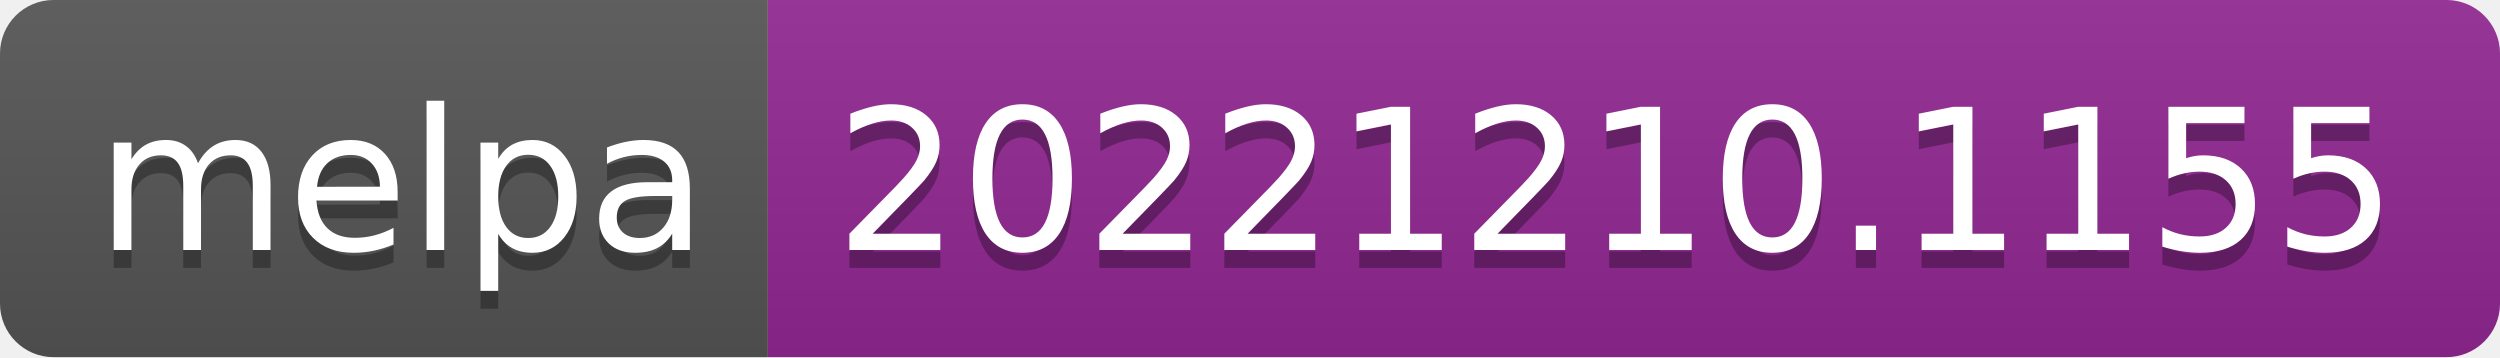
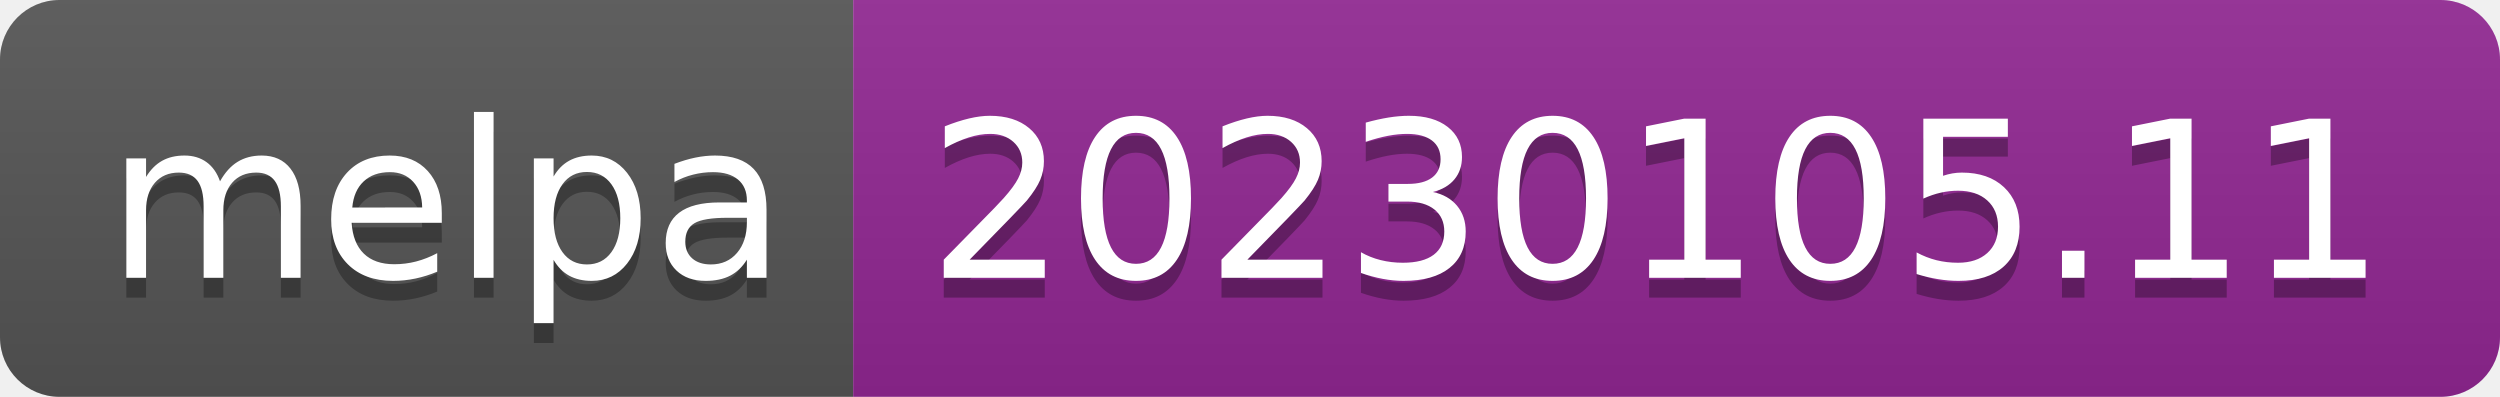
- <svg xmlns="http://www.w3.org/2000/svg" width="140" height="20" role="img" aria-label="melpa: 20221210.1155">
+ <svg xmlns="http://www.w3.org/2000/svg" width="126" height="20" role="img" aria-label="melpa: 20230105.11">
  <linearGradient id="s" x2="0" y2="100%">
    <stop offset="0" stop-color="#bbb" stop-opacity=".1" />
    <stop offset="1" stop-opacity=".1" />
  </linearGradient>
  <clipPath id="r">
-     <rect width="140" height="20" rx="3" fill="#fff" />
+     <rect width="126" height="20" rx="3" fill="#fff" />
  </clipPath>
  <g clip-path="url(#r)">
    <rect width="43" height="20" fill="#555" />
-     <rect x="43" width="97" height="20" fill="#922793" />
-     <rect width="140" height="20" fill="url(#s)" />
+     <rect x="43" width="83" height="20" fill="#922793" />
+     <rect width="126" height="20" fill="url(#s)" />
  </g>
  <g fill="#fff" text-anchor="middle" font-family="Verdana,Geneva,DejaVu Sans,sans-serif" text-rendering="geometricPrecision" font-size="110">
    <text aria-hidden="true" x="225" y="150" fill="#010101" fill-opacity=".3" transform="scale(.1)" textLength="330">melpa</text>
    <text x="225" y="140" transform="scale(.1)" fill="#fff" textLength="330">melpa</text>
-     <text aria-hidden="true" x="905" y="150" fill="#010101" fill-opacity=".3" transform="scale(.1)" textLength="870">20221210.1155</text>
-     <text x="905" y="140" transform="scale(.1)" fill="#fff" textLength="870">20221210.1155</text>
+     <text aria-hidden="true" x="835" y="150" fill="#010101" fill-opacity=".3" transform="scale(.1)" textLength="730">20230105.11</text>
+     <text x="835" y="140" transform="scale(.1)" fill="#fff" textLength="730">20230105.11</text>
  </g>
</svg>
